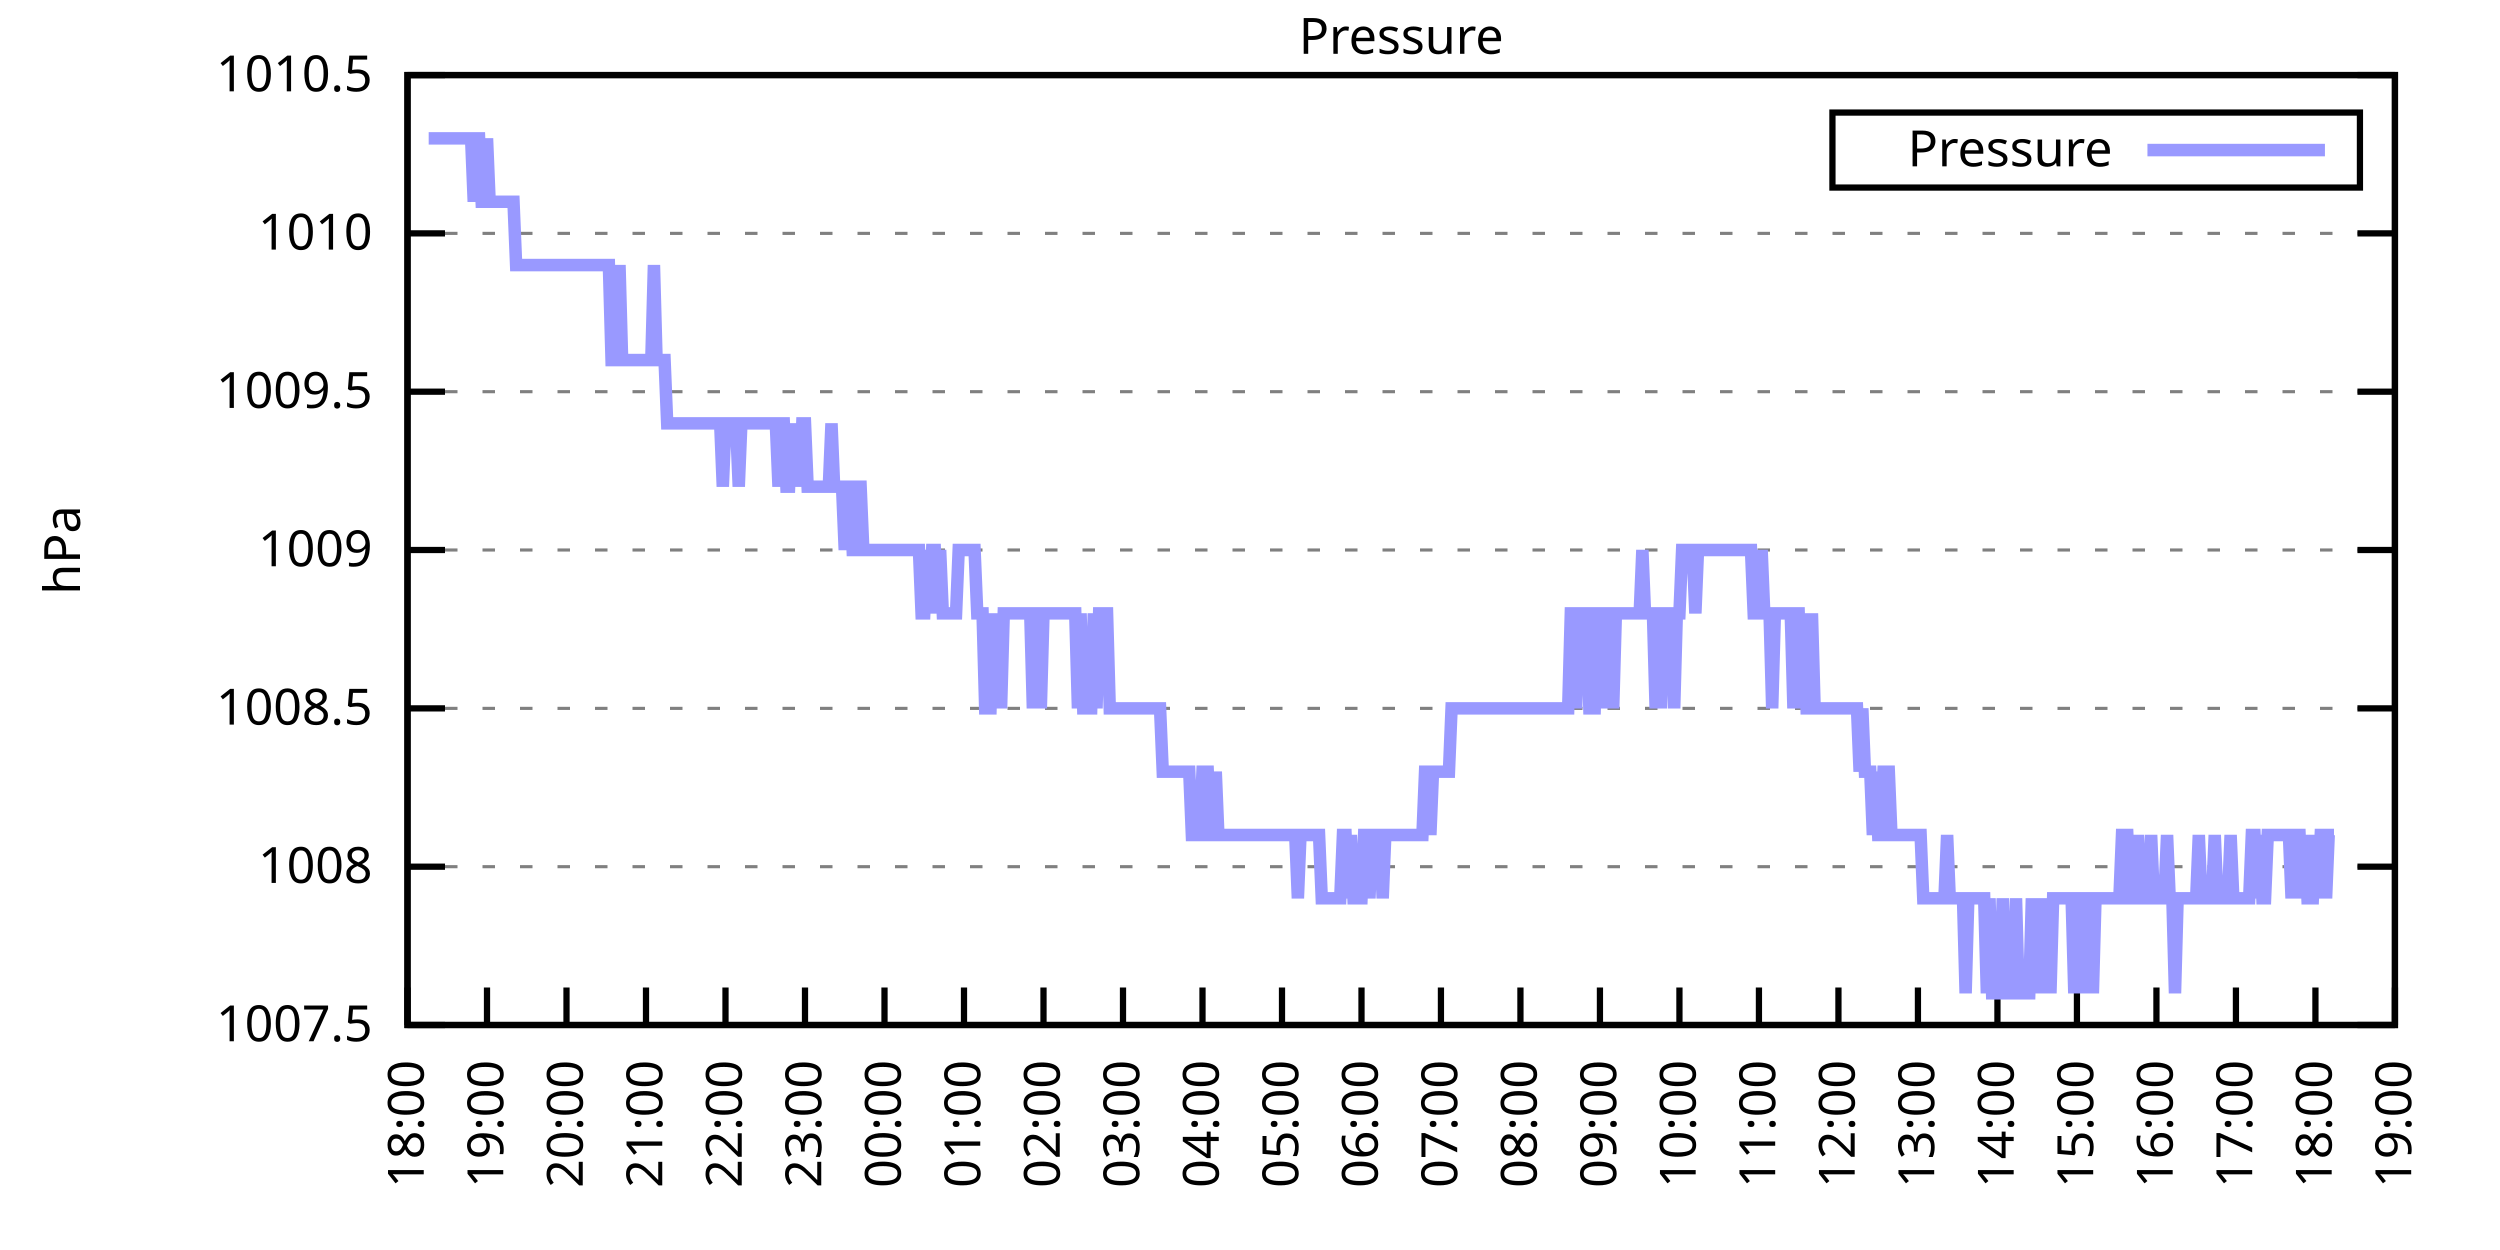
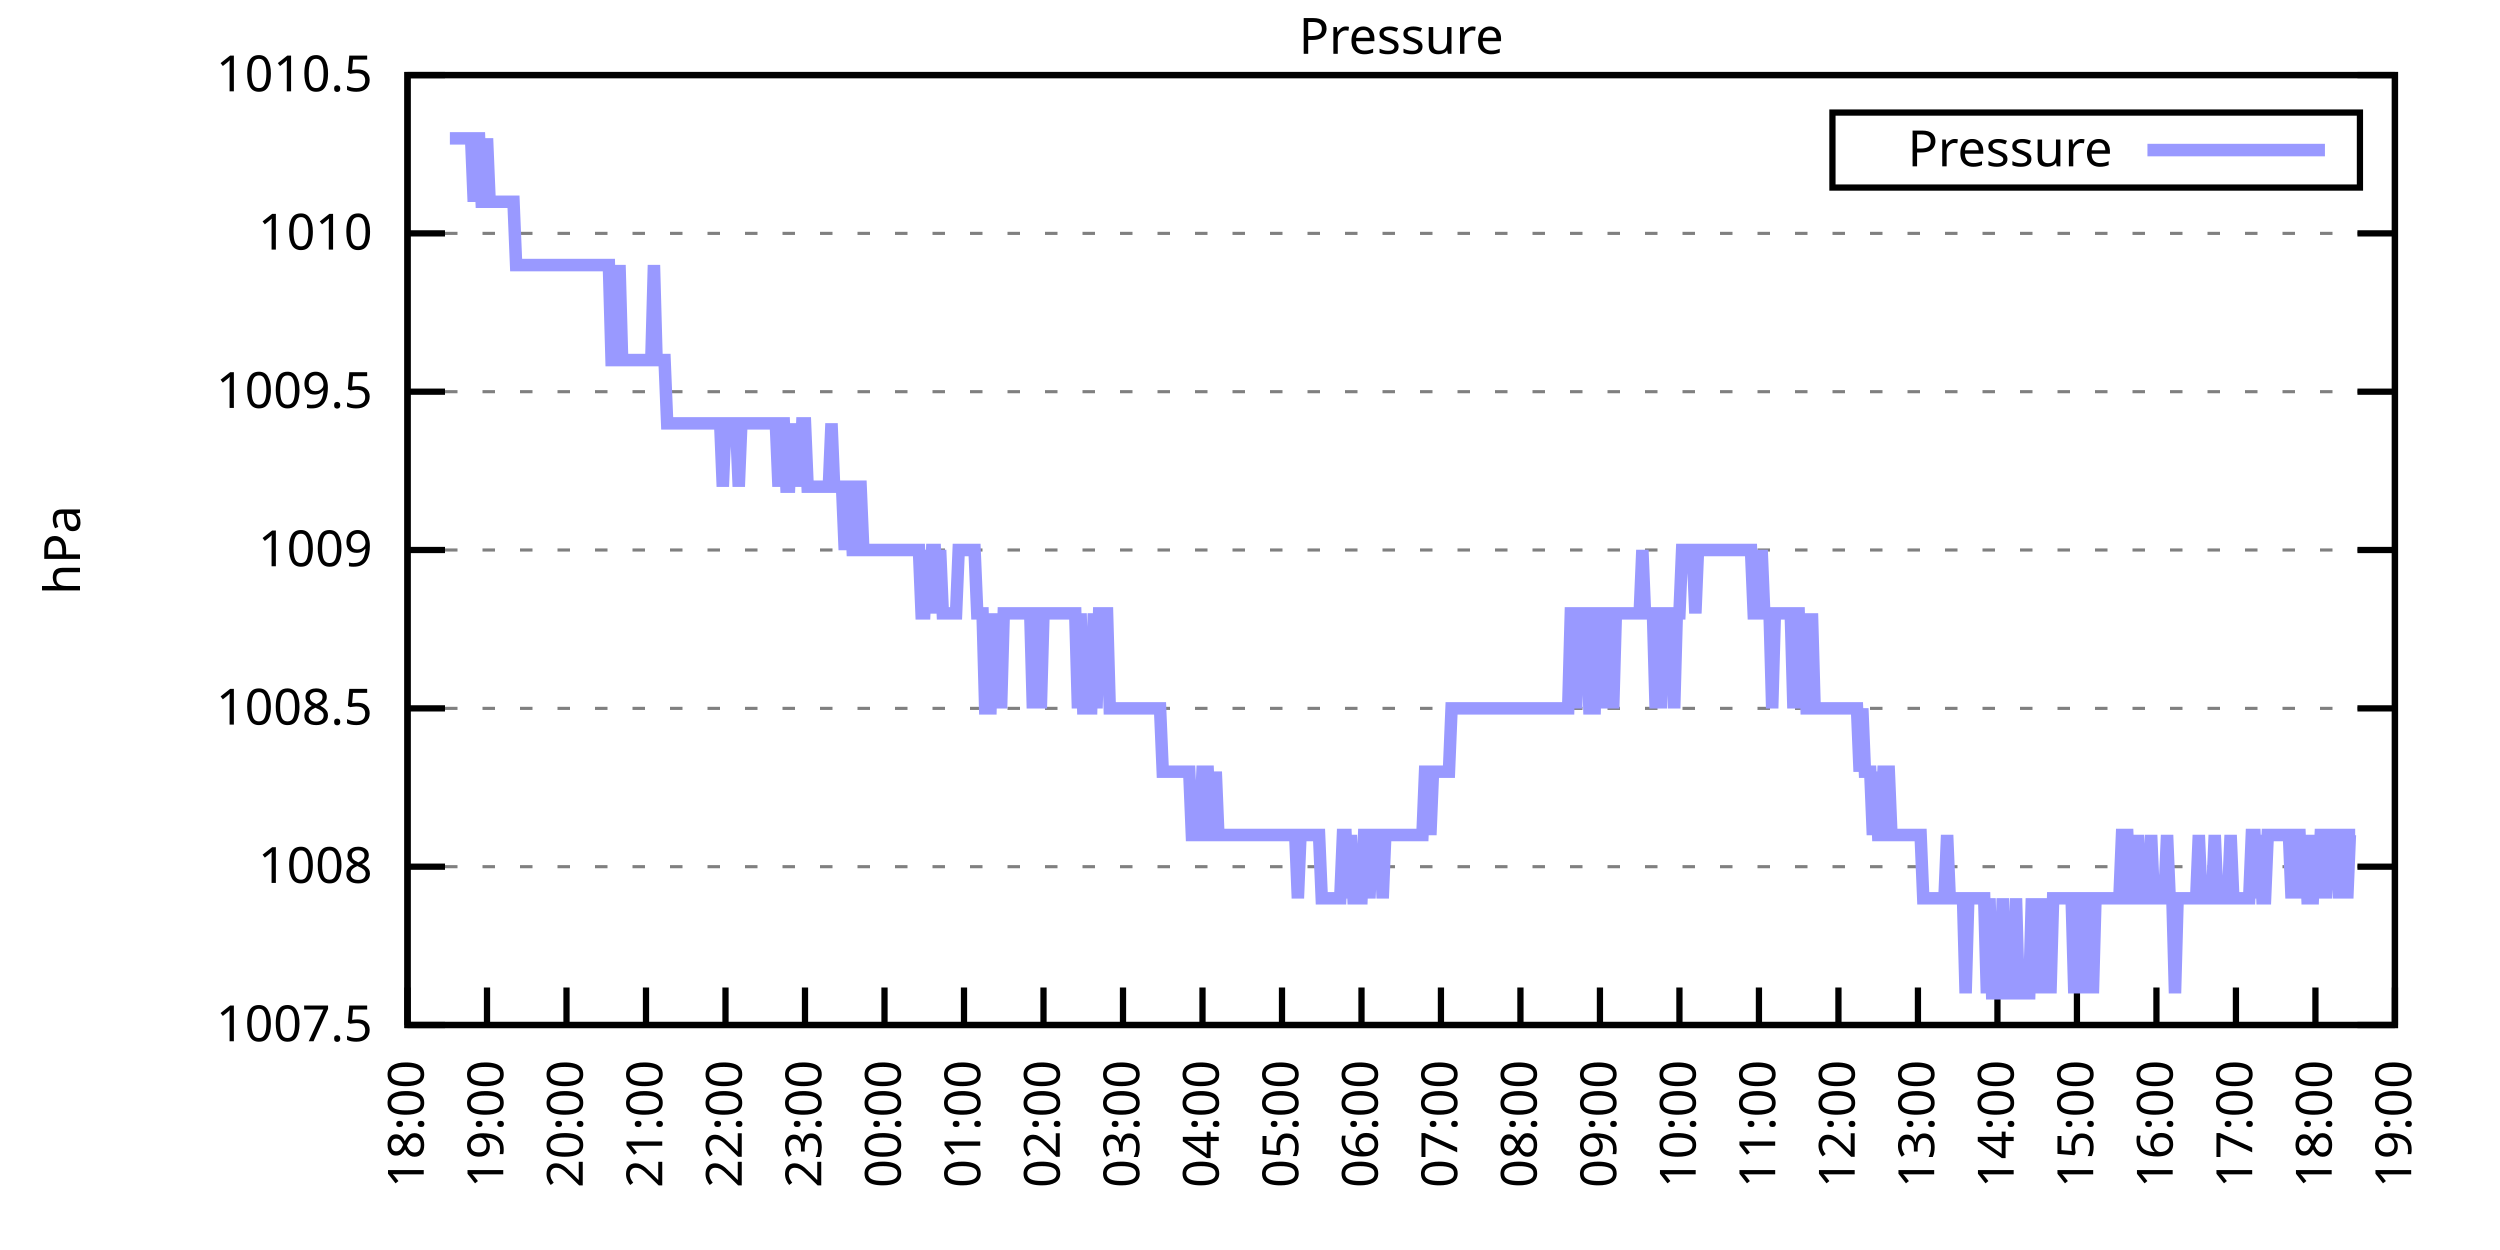
<svg xmlns="http://www.w3.org/2000/svg" xmlns:xlink="http://www.w3.org/1999/xlink" width="400" height="200" viewBox="0 0 400 200">
  <g id="gnuplot_canvas">
    <rect x="0" y="0" width="400" height="200" fill="none" />
    <defs>
      <circle id="gpDot" r="0.5" stroke-width="0.5" stroke="currentColor" />
      <path id="gpPt0" stroke-width="0.333" stroke="currentColor" d="M-1,0 h2 M0,-1 v2" />
      <path id="gpPt1" stroke-width="0.333" stroke="currentColor" d="M-1,-1 L1,1 M1,-1 L-1,1" />
      <path id="gpPt2" stroke-width="0.333" stroke="currentColor" d="M-1,0 L1,0 M0,-1 L0,1 M-1,-1 L1,1 M-1,1 L1,-1" />
      <rect id="gpPt3" stroke-width="0.333" stroke="currentColor" x="-1" y="-1" width="2" height="2" />
      <rect id="gpPt4" stroke-width="0.333" stroke="currentColor" fill="currentColor" x="-1" y="-1" width="2" height="2" />
      <circle id="gpPt5" stroke-width="0.333" stroke="currentColor" cx="0" cy="0" r="1" />
      <use xlink:href="#gpPt5" id="gpPt6" fill="currentColor" stroke="none" />
      <path id="gpPt7" stroke-width="0.333" stroke="currentColor" d="M0,-1.33 L-1.33,0.67 L1.33,0.67 z" />
      <use xlink:href="#gpPt7" id="gpPt8" fill="currentColor" stroke="none" />
      <use xlink:href="#gpPt7" id="gpPt9" stroke="currentColor" transform="rotate(180)" />
      <use xlink:href="#gpPt9" id="gpPt10" fill="currentColor" stroke="none" />
      <use xlink:href="#gpPt3" id="gpPt11" stroke="currentColor" transform="rotate(45)" />
      <use xlink:href="#gpPt11" id="gpPt12" fill="currentColor" stroke="none" />
      <path id="gpPt13" stroke-width="0.333" stroke="currentColor" d="M0,1.330 L1.265,0.411 L0.782,-1.067 L-0.782,-1.076 L-1.265,0.411 z" />
      <use xlink:href="#gpPt13" id="gpPt14" fill="currentColor" stroke="none" />
      <filter id="textbox" filterUnits="objectBoundingBox" x="0" y="0" height="1" width="1">
        <feFlood flood-color="white" flood-opacity="1" result="bgnd" />
        <feComposite in="SourceGraphic" in2="bgnd" operator="atop" />
      </filter>
      <filter id="greybox" filterUnits="objectBoundingBox" x="0" y="0" height="1" width="1">
        <feFlood flood-color="lightgrey" flood-opacity="1" result="grey" />
        <feComposite in="SourceGraphic" in2="grey" operator="atop" />
      </filter>
    </defs>
    <g fill="none" color="white" stroke="currentColor" stroke-width="1.00" stroke-linecap="butt" stroke-linejoin="miter">
</g>
    <g fill="none" color="black" stroke="currentColor" stroke-width="1.00" stroke-linecap="butt" stroke-linejoin="miter">
      <g stroke="none" shape-rendering="crispEdges">
        <polygon fill="rgb(255, 255, 255)" points="65.20,164.00 383.18,164.00 383.18,12.02 65.20,12.02 " />
      </g>
    </g>
    <g fill="none" color="black" stroke="currentColor" stroke-width="1.00" stroke-linecap="butt" stroke-linejoin="miter">
</g>
    <g fill="none" color="black" stroke="black" stroke-width="0.50" stroke-linecap="butt" stroke-linejoin="miter">
</g>
    <g fill="none" color="gray" stroke="currentColor" stroke-width="0.50" stroke-linecap="butt" stroke-linejoin="miter">
      <path stroke="gray" stroke-dasharray="2,4" class="gridline" d="M65.20,164.00 L383.19,164.00  " />
    </g>
    <g fill="none" color="gray" stroke="gray" stroke-width="1.00" stroke-linecap="butt" stroke-linejoin="miter">
</g>
    <g fill="none" color="black" stroke="currentColor" stroke-width="1.00" stroke-linecap="butt" stroke-linejoin="miter">
      <path stroke="black" d="M65.20,164.00 L71.20,164.00 M383.19,164.00 L377.19,164.00  " />
      <g transform="translate(59.60,166.60)" stroke="none" fill="black" font-family="Sans" font-size="8.00" text-anchor="end">
        <text>
          <tspan font-family="Sans"> 1007.5</tspan>
        </text>
      </g>
    </g>
    <g fill="none" color="black" stroke="currentColor" stroke-width="1.00" stroke-linecap="butt" stroke-linejoin="miter">
</g>
    <g fill="none" color="black" stroke="black" stroke-width="0.50" stroke-linecap="butt" stroke-linejoin="miter">
</g>
    <g fill="none" color="gray" stroke="currentColor" stroke-width="0.50" stroke-linecap="butt" stroke-linejoin="miter">
      <path stroke="gray" stroke-dasharray="2,4" class="gridline" d="M65.20,138.67 L383.19,138.67  " />
    </g>
    <g fill="none" color="gray" stroke="gray" stroke-width="1.00" stroke-linecap="butt" stroke-linejoin="miter">
</g>
    <g fill="none" color="black" stroke="currentColor" stroke-width="1.00" stroke-linecap="butt" stroke-linejoin="miter">
      <path stroke="black" d="M65.20,138.67 L71.20,138.67 M383.19,138.67 L377.19,138.67  " />
      <g transform="translate(59.60,141.27)" stroke="none" fill="black" font-family="Sans" font-size="8.00" text-anchor="end">
        <text>
          <tspan font-family="Sans"> 1008</tspan>
        </text>
      </g>
    </g>
    <g fill="none" color="black" stroke="currentColor" stroke-width="1.00" stroke-linecap="butt" stroke-linejoin="miter">
</g>
    <g fill="none" color="black" stroke="black" stroke-width="0.50" stroke-linecap="butt" stroke-linejoin="miter">
</g>
    <g fill="none" color="gray" stroke="currentColor" stroke-width="0.50" stroke-linecap="butt" stroke-linejoin="miter">
      <path stroke="gray" stroke-dasharray="2,4" class="gridline" d="M65.20,113.34 L383.19,113.34  " />
    </g>
    <g fill="none" color="gray" stroke="gray" stroke-width="1.00" stroke-linecap="butt" stroke-linejoin="miter">
</g>
    <g fill="none" color="black" stroke="currentColor" stroke-width="1.00" stroke-linecap="butt" stroke-linejoin="miter">
      <path stroke="black" d="M65.20,113.34 L71.20,113.34 M383.19,113.34 L377.19,113.34  " />
      <g transform="translate(59.60,115.94)" stroke="none" fill="black" font-family="Sans" font-size="8.00" text-anchor="end">
        <text>
          <tspan font-family="Sans"> 1008.5</tspan>
        </text>
      </g>
    </g>
    <g fill="none" color="black" stroke="currentColor" stroke-width="1.00" stroke-linecap="butt" stroke-linejoin="miter">
</g>
    <g fill="none" color="black" stroke="black" stroke-width="0.50" stroke-linecap="butt" stroke-linejoin="miter">
</g>
    <g fill="none" color="gray" stroke="currentColor" stroke-width="0.50" stroke-linecap="butt" stroke-linejoin="miter">
      <path stroke="gray" stroke-dasharray="2,4" class="gridline" d="M65.20,88.00 L383.19,88.00  " />
    </g>
    <g fill="none" color="gray" stroke="gray" stroke-width="1.00" stroke-linecap="butt" stroke-linejoin="miter">
</g>
    <g fill="none" color="black" stroke="currentColor" stroke-width="1.00" stroke-linecap="butt" stroke-linejoin="miter">
      <path stroke="black" d="M65.20,88.00 L71.20,88.00 M383.19,88.00 L377.19,88.00  " />
      <g transform="translate(59.60,90.60)" stroke="none" fill="black" font-family="Sans" font-size="8.00" text-anchor="end">
        <text>
          <tspan font-family="Sans"> 1009</tspan>
        </text>
      </g>
    </g>
    <g fill="none" color="black" stroke="currentColor" stroke-width="1.00" stroke-linecap="butt" stroke-linejoin="miter">
</g>
    <g fill="none" color="black" stroke="black" stroke-width="0.50" stroke-linecap="butt" stroke-linejoin="miter">
</g>
    <g fill="none" color="gray" stroke="currentColor" stroke-width="0.50" stroke-linecap="butt" stroke-linejoin="miter">
      <path stroke="gray" stroke-dasharray="2,4" class="gridline" d="M65.20,62.67 L383.19,62.67  " />
    </g>
    <g fill="none" color="gray" stroke="gray" stroke-width="1.00" stroke-linecap="butt" stroke-linejoin="miter">
</g>
    <g fill="none" color="black" stroke="currentColor" stroke-width="1.00" stroke-linecap="butt" stroke-linejoin="miter">
      <path stroke="black" d="M65.20,62.67 L71.20,62.67 M383.19,62.67 L377.19,62.67  " />
      <g transform="translate(59.60,65.27)" stroke="none" fill="black" font-family="Sans" font-size="8.00" text-anchor="end">
        <text>
          <tspan font-family="Sans"> 1009.5</tspan>
        </text>
      </g>
    </g>
    <g fill="none" color="black" stroke="currentColor" stroke-width="1.00" stroke-linecap="butt" stroke-linejoin="miter">
</g>
    <g fill="none" color="black" stroke="black" stroke-width="0.50" stroke-linecap="butt" stroke-linejoin="miter">
</g>
    <g fill="none" color="gray" stroke="currentColor" stroke-width="0.50" stroke-linecap="butt" stroke-linejoin="miter">
      <path stroke="gray" stroke-dasharray="2,4" class="gridline" d="M65.20,37.34 L383.19,37.34  " />
    </g>
    <g fill="none" color="gray" stroke="gray" stroke-width="1.00" stroke-linecap="butt" stroke-linejoin="miter">
</g>
    <g fill="none" color="black" stroke="currentColor" stroke-width="1.00" stroke-linecap="butt" stroke-linejoin="miter">
      <path stroke="black" d="M65.20,37.34 L71.20,37.34 M383.19,37.34 L377.19,37.34  " />
      <g transform="translate(59.60,39.94)" stroke="none" fill="black" font-family="Sans" font-size="8.00" text-anchor="end">
        <text>
          <tspan font-family="Sans"> 1010</tspan>
        </text>
      </g>
    </g>
    <g fill="none" color="black" stroke="currentColor" stroke-width="1.00" stroke-linecap="butt" stroke-linejoin="miter">
</g>
    <g fill="none" color="black" stroke="black" stroke-width="0.50" stroke-linecap="butt" stroke-linejoin="miter">
</g>
    <g fill="none" color="gray" stroke="currentColor" stroke-width="0.50" stroke-linecap="butt" stroke-linejoin="miter">
      <path stroke="gray" stroke-dasharray="2,4" class="gridline" d="M65.20,12.01 L383.19,12.01  " />
    </g>
    <g fill="none" color="gray" stroke="gray" stroke-width="1.00" stroke-linecap="butt" stroke-linejoin="miter">
</g>
    <g fill="none" color="black" stroke="currentColor" stroke-width="1.00" stroke-linecap="butt" stroke-linejoin="miter">
      <path stroke="black" d="M65.20,12.01 L71.20,12.01 M383.19,12.01 L377.19,12.01  " />
      <g transform="translate(59.60,14.61)" stroke="none" fill="black" font-family="Sans" font-size="8.00" text-anchor="end">
        <text>
          <tspan font-family="Sans"> 1010.5</tspan>
        </text>
      </g>
    </g>
    <g fill="none" color="black" stroke="currentColor" stroke-width="1.00" stroke-linecap="butt" stroke-linejoin="miter">
      <path stroke="black" d="M65.20,164.00 L65.20,158.00  " />
      <g transform="translate(67.80,169.60) rotate(270.00)" stroke="none" fill="black" font-family="Sans" font-size="8.00" text-anchor="end">
        <text>
          <tspan font-family="Sans">18:00</tspan>
        </text>
      </g>
    </g>
    <g fill="none" color="black" stroke="currentColor" stroke-width="1.00" stroke-linecap="butt" stroke-linejoin="miter">
      <path stroke="black" d="M77.92,164.00 L77.92,158.00  " />
      <g transform="translate(80.52,169.60) rotate(270.00)" stroke="none" fill="black" font-family="Sans" font-size="8.00" text-anchor="end">
        <text>
          <tspan font-family="Sans">19:00</tspan>
        </text>
      </g>
    </g>
    <g fill="none" color="black" stroke="currentColor" stroke-width="1.00" stroke-linecap="butt" stroke-linejoin="miter">
      <path stroke="black" d="M90.64,164.00 L90.64,158.00  " />
      <g transform="translate(93.24,169.60) rotate(270.00)" stroke="none" fill="black" font-family="Sans" font-size="8.00" text-anchor="end">
        <text>
          <tspan font-family="Sans">20:00</tspan>
        </text>
      </g>
    </g>
    <g fill="none" color="black" stroke="currentColor" stroke-width="1.00" stroke-linecap="butt" stroke-linejoin="miter">
      <path stroke="black" d="M103.36,164.00 L103.36,158.00  " />
      <g transform="translate(105.96,169.60) rotate(270.00)" stroke="none" fill="black" font-family="Sans" font-size="8.00" text-anchor="end">
        <text>
          <tspan font-family="Sans">21:00</tspan>
        </text>
      </g>
    </g>
    <g fill="none" color="black" stroke="currentColor" stroke-width="1.00" stroke-linecap="butt" stroke-linejoin="miter">
      <path stroke="black" d="M116.08,164.00 L116.08,158.00  " />
      <g transform="translate(118.68,169.60) rotate(270.00)" stroke="none" fill="black" font-family="Sans" font-size="8.00" text-anchor="end">
        <text>
          <tspan font-family="Sans">22:00</tspan>
        </text>
      </g>
    </g>
    <g fill="none" color="black" stroke="currentColor" stroke-width="1.00" stroke-linecap="butt" stroke-linejoin="miter">
      <path stroke="black" d="M128.80,164.00 L128.80,158.00  " />
      <g transform="translate(131.40,169.60) rotate(270.00)" stroke="none" fill="black" font-family="Sans" font-size="8.00" text-anchor="end">
        <text>
          <tspan font-family="Sans">23:00</tspan>
        </text>
      </g>
    </g>
    <g fill="none" color="black" stroke="currentColor" stroke-width="1.00" stroke-linecap="butt" stroke-linejoin="miter">
      <path stroke="black" d="M141.52,164.00 L141.52,158.00  " />
      <g transform="translate(144.12,169.60) rotate(270.00)" stroke="none" fill="black" font-family="Sans" font-size="8.00" text-anchor="end">
        <text>
          <tspan font-family="Sans">00:00</tspan>
        </text>
      </g>
    </g>
    <g fill="none" color="black" stroke="currentColor" stroke-width="1.00" stroke-linecap="butt" stroke-linejoin="miter">
      <path stroke="black" d="M154.24,164.00 L154.24,158.00  " />
      <g transform="translate(156.84,169.60) rotate(270.00)" stroke="none" fill="black" font-family="Sans" font-size="8.00" text-anchor="end">
        <text>
          <tspan font-family="Sans">01:00</tspan>
        </text>
      </g>
    </g>
    <g fill="none" color="black" stroke="currentColor" stroke-width="1.00" stroke-linecap="butt" stroke-linejoin="miter">
      <path stroke="black" d="M166.96,164.00 L166.96,158.00  " />
      <g transform="translate(169.56,169.60) rotate(270.00)" stroke="none" fill="black" font-family="Sans" font-size="8.00" text-anchor="end">
        <text>
          <tspan font-family="Sans">02:00</tspan>
        </text>
      </g>
    </g>
    <g fill="none" color="black" stroke="currentColor" stroke-width="1.00" stroke-linecap="butt" stroke-linejoin="miter">
      <path stroke="black" d="M179.68,164.00 L179.68,158.00  " />
      <g transform="translate(182.28,169.60) rotate(270.00)" stroke="none" fill="black" font-family="Sans" font-size="8.00" text-anchor="end">
        <text>
          <tspan font-family="Sans">03:00</tspan>
        </text>
      </g>
    </g>
    <g fill="none" color="black" stroke="currentColor" stroke-width="1.00" stroke-linecap="butt" stroke-linejoin="miter">
      <path stroke="black" d="M192.40,164.00 L192.40,158.00  " />
      <g transform="translate(195.00,169.60) rotate(270.00)" stroke="none" fill="black" font-family="Sans" font-size="8.00" text-anchor="end">
        <text>
          <tspan font-family="Sans">04:00</tspan>
        </text>
      </g>
    </g>
    <g fill="none" color="black" stroke="currentColor" stroke-width="1.00" stroke-linecap="butt" stroke-linejoin="miter">
      <path stroke="black" d="M205.12,164.00 L205.12,158.00  " />
      <g transform="translate(207.72,169.60) rotate(270.00)" stroke="none" fill="black" font-family="Sans" font-size="8.00" text-anchor="end">
        <text>
          <tspan font-family="Sans">05:00</tspan>
        </text>
      </g>
    </g>
    <g fill="none" color="black" stroke="currentColor" stroke-width="1.00" stroke-linecap="butt" stroke-linejoin="miter">
      <path stroke="black" d="M217.84,164.00 L217.84,158.00  " />
      <g transform="translate(220.44,169.60) rotate(270.00)" stroke="none" fill="black" font-family="Sans" font-size="8.00" text-anchor="end">
        <text>
          <tspan font-family="Sans">06:00</tspan>
        </text>
      </g>
    </g>
    <g fill="none" color="black" stroke="currentColor" stroke-width="1.00" stroke-linecap="butt" stroke-linejoin="miter">
      <path stroke="black" d="M230.55,164.00 L230.55,158.00  " />
      <g transform="translate(233.15,169.60) rotate(270.00)" stroke="none" fill="black" font-family="Sans" font-size="8.00" text-anchor="end">
        <text>
          <tspan font-family="Sans">07:00</tspan>
        </text>
      </g>
    </g>
    <g fill="none" color="black" stroke="currentColor" stroke-width="1.00" stroke-linecap="butt" stroke-linejoin="miter">
      <path stroke="black" d="M243.27,164.00 L243.27,158.00  " />
      <g transform="translate(245.87,169.60) rotate(270.00)" stroke="none" fill="black" font-family="Sans" font-size="8.00" text-anchor="end">
        <text>
          <tspan font-family="Sans">08:00</tspan>
        </text>
      </g>
    </g>
    <g fill="none" color="black" stroke="currentColor" stroke-width="1.00" stroke-linecap="butt" stroke-linejoin="miter">
      <path stroke="black" d="M255.99,164.00 L255.99,158.00  " />
      <g transform="translate(258.59,169.60) rotate(270.00)" stroke="none" fill="black" font-family="Sans" font-size="8.00" text-anchor="end">
        <text>
          <tspan font-family="Sans">09:00</tspan>
        </text>
      </g>
    </g>
    <g fill="none" color="black" stroke="currentColor" stroke-width="1.00" stroke-linecap="butt" stroke-linejoin="miter">
      <path stroke="black" d="M268.71,164.00 L268.71,158.00  " />
      <g transform="translate(271.31,169.60) rotate(270.00)" stroke="none" fill="black" font-family="Sans" font-size="8.00" text-anchor="end">
        <text>
          <tspan font-family="Sans">10:00</tspan>
        </text>
      </g>
    </g>
    <g fill="none" color="black" stroke="currentColor" stroke-width="1.00" stroke-linecap="butt" stroke-linejoin="miter">
      <path stroke="black" d="M281.43,164.00 L281.43,158.00  " />
      <g transform="translate(284.03,169.60) rotate(270.00)" stroke="none" fill="black" font-family="Sans" font-size="8.00" text-anchor="end">
        <text>
          <tspan font-family="Sans">11:00</tspan>
        </text>
      </g>
    </g>
    <g fill="none" color="black" stroke="currentColor" stroke-width="1.00" stroke-linecap="butt" stroke-linejoin="miter">
      <path stroke="black" d="M294.15,164.00 L294.15,158.00  " />
      <g transform="translate(296.75,169.60) rotate(270.00)" stroke="none" fill="black" font-family="Sans" font-size="8.00" text-anchor="end">
        <text>
          <tspan font-family="Sans">12:00</tspan>
        </text>
      </g>
    </g>
    <g fill="none" color="black" stroke="currentColor" stroke-width="1.00" stroke-linecap="butt" stroke-linejoin="miter">
      <path stroke="black" d="M306.87,164.00 L306.87,158.00  " />
      <g transform="translate(309.47,169.60) rotate(270.00)" stroke="none" fill="black" font-family="Sans" font-size="8.00" text-anchor="end">
        <text>
          <tspan font-family="Sans">13:00</tspan>
        </text>
      </g>
    </g>
    <g fill="none" color="black" stroke="currentColor" stroke-width="1.00" stroke-linecap="butt" stroke-linejoin="miter">
      <path stroke="black" d="M319.59,164.00 L319.59,158.00  " />
      <g transform="translate(322.19,169.60) rotate(270.00)" stroke="none" fill="black" font-family="Sans" font-size="8.00" text-anchor="end">
        <text>
          <tspan font-family="Sans">14:00</tspan>
        </text>
      </g>
    </g>
    <g fill="none" color="black" stroke="currentColor" stroke-width="1.00" stroke-linecap="butt" stroke-linejoin="miter">
      <path stroke="black" d="M332.31,164.00 L332.31,158.00  " />
      <g transform="translate(334.91,169.60) rotate(270.00)" stroke="none" fill="black" font-family="Sans" font-size="8.00" text-anchor="end">
        <text>
          <tspan font-family="Sans">15:00</tspan>
        </text>
      </g>
    </g>
    <g fill="none" color="black" stroke="currentColor" stroke-width="1.00" stroke-linecap="butt" stroke-linejoin="miter">
      <path stroke="black" d="M345.03,164.00 L345.03,158.00  " />
      <g transform="translate(347.63,169.60) rotate(270.00)" stroke="none" fill="black" font-family="Sans" font-size="8.00" text-anchor="end">
        <text>
          <tspan font-family="Sans">16:00</tspan>
        </text>
      </g>
    </g>
    <g fill="none" color="black" stroke="currentColor" stroke-width="1.00" stroke-linecap="butt" stroke-linejoin="miter">
      <path stroke="black" d="M357.75,164.00 L357.75,158.00  " />
      <g transform="translate(360.35,169.60) rotate(270.00)" stroke="none" fill="black" font-family="Sans" font-size="8.00" text-anchor="end">
        <text>
          <tspan font-family="Sans">17:00</tspan>
        </text>
      </g>
    </g>
    <g fill="none" color="black" stroke="currentColor" stroke-width="1.00" stroke-linecap="butt" stroke-linejoin="miter">
      <path stroke="black" d="M370.47,164.00 L370.47,158.00  " />
      <g transform="translate(373.07,169.60) rotate(270.00)" stroke="none" fill="black" font-family="Sans" font-size="8.00" text-anchor="end">
        <text>
          <tspan font-family="Sans">18:00</tspan>
        </text>
      </g>
    </g>
    <g fill="none" color="black" stroke="currentColor" stroke-width="1.00" stroke-linecap="butt" stroke-linejoin="miter">
      <path stroke="black" d="M383.19,164.00 L383.19,158.00  " />
      <g transform="translate(385.79,169.60) rotate(270.00)" stroke="none" fill="black" font-family="Sans" font-size="8.00" text-anchor="end">
        <text>
          <tspan font-family="Sans">19:00</tspan>
        </text>
      </g>
    </g>
    <g fill="none" color="black" stroke="currentColor" stroke-width="1.00" stroke-linecap="butt" stroke-linejoin="miter">
</g>
    <g fill="none" color="black" stroke="currentColor" stroke-width="1.00" stroke-linecap="butt" stroke-linejoin="miter">
      <path stroke="black" d="M65.20,12.01 L65.20,164.00 L383.19,164.00 L383.19,12.01 L65.20,12.01 Z  " />
    </g>
    <g fill="none" color="black" stroke="currentColor" stroke-width="1.00" stroke-linecap="butt" stroke-linejoin="miter">
</g>
    <g fill="none" color="black" stroke="currentColor" stroke-width="1.00" stroke-linecap="butt" stroke-linejoin="miter">
      <path stroke="black" d="M293.19,30.01 L293.19,18.01 L377.59,18.01 L377.59,30.01 L293.19,30.01 Z  " />
    </g>
    <g id="Pressure_plot_1">
      <g fill="none" color="white" stroke="black" stroke-width="2.00" stroke-linecap="butt" stroke-linejoin="miter">
</g>
      <g fill="none" color="black" stroke="currentColor" stroke-width="2.00" stroke-linecap="butt" stroke-linejoin="miter">
        <g transform="translate(337.99,26.61)" stroke="none" fill="black" font-family="Sans" font-size="8.00" text-anchor="end">
          <text>
            <tspan font-family="Sans">Pressure</tspan>
          </text>
        </g>
      </g>
      <g fill="none" color="black" stroke="currentColor" stroke-width="2.00" stroke-linecap="butt" stroke-linejoin="miter">
-         <path stroke="rgb(153, 153, 255)" d="M343.59,24.01 L371.99,24.01 M68.59,22.14 L69.02,22.14 L69.44,22.14 L69.86,22.14 L70.29,22.14 L70.71,22.14   L71.14,22.14 L71.56,22.14 L71.98,22.14 L72.41,22.14 L72.83,22.14 L73.26,22.14 L73.68,22.14 L74.10,22.14   L74.53,22.14 L74.95,22.14 L75.38,22.14 L75.80,32.28 L76.22,22.14 L76.65,22.14 L77.07,32.28 L77.50,32.28   L77.92,22.14 L78.34,32.28 L78.77,32.28 L79.19,32.28 L79.62,32.28 L80.04,32.28 L80.46,32.28 L80.89,32.28   L81.31,32.28 L81.74,32.28 L82.16,32.28 L82.58,42.41 L83.01,42.41 L83.43,42.41 L83.86,42.41 L84.28,42.41   L84.70,42.41 L85.13,42.41 L85.55,42.41 L85.98,42.41 L86.40,42.41 L86.82,42.41 L87.25,42.41 L87.67,42.41   L88.10,42.41 L88.52,42.41 L88.94,42.41 L89.37,42.41 L89.79,42.41 L90.22,42.41 L90.64,42.41 L91.06,42.41   L91.49,42.41 L91.91,42.41 L92.34,42.41 L92.76,42.41 L93.18,42.41 L93.61,42.41 L94.03,42.41 L94.46,42.41   L94.88,42.41 L95.30,42.41 L95.73,42.41 L96.15,42.41 L96.58,42.41 L97.00,42.41 L97.42,42.41 L97.85,57.61   L98.27,57.61 L98.69,57.61 L99.12,42.41 L99.54,57.61 L99.97,57.61 L100.39,57.61 L100.81,57.61 L101.24,57.61   L101.66,57.61 L102.09,57.61 L102.51,57.61 L102.93,57.61 L103.36,57.61 L103.78,57.61 L104.21,57.61 L104.63,42.41   L105.05,57.61 L105.48,57.61 L105.90,57.61 L106.33,57.61 L106.75,67.74 L107.17,67.74 L107.60,67.74 L108.02,67.74   L108.45,67.74 L108.87,67.74 L109.29,67.74 L109.72,67.74 L110.14,67.74 L110.57,67.74 L110.99,67.74 L111.41,67.74   L111.84,67.74 L112.26,67.74 L112.69,67.74 L113.11,67.74 L113.53,67.74 L113.96,67.74 L114.38,67.74 L114.81,67.74   L115.23,67.74 L115.65,77.87 L116.08,67.74 L116.50,67.74 L116.93,67.74 L117.35,67.74 L117.77,67.74 L118.20,77.87   L118.62,67.74 L119.05,67.74 L119.47,67.74 L119.89,67.74 L120.32,67.74 L120.74,67.74 L121.17,67.74 L121.59,67.74   L122.01,67.74 L122.44,67.74 L122.86,67.74 L123.29,67.74 L123.71,67.74 L124.13,67.74 L124.56,77.87 L124.98,67.74   L125.41,67.74 L125.83,77.87 L126.25,77.87 L126.68,67.74 L127.10,77.87 L127.53,67.74 L127.95,77.87 L128.37,67.74   L128.80,67.74 L129.22,77.87 L129.65,77.87 L130.07,77.87 L130.49,77.87 L130.92,77.87 L131.34,77.87 L131.77,77.87   L132.19,77.87 L132.61,77.87 L133.04,67.74 L133.46,77.87 L133.89,77.87 L134.31,77.87 L134.73,77.87 L135.16,88.00   L135.58,77.87 L136.01,77.87 L136.43,88.00 L136.85,88.00 L137.28,77.87 L137.70,77.87 L138.13,88.00 L138.55,88.00   L138.97,88.00 L139.40,88.00 L139.82,88.00 L140.25,88.00 L140.67,88.00 L141.09,88.00 L141.52,88.00 L141.94,88.00   L142.37,88.00 L142.79,88.00 L143.21,88.00 L143.64,88.00 L144.06,88.00 L144.49,88.00 L144.91,88.00 L145.33,88.00   L145.76,88.00 L146.18,88.00 L146.61,88.00 L147.03,88.00 L147.45,98.14 L147.88,98.14 L148.30,88.00 L148.73,98.14   L149.15,88.00 L149.57,88.00 L150.00,98.14 L150.42,88.00 L150.85,98.14 L151.27,98.14 L151.69,98.14 L152.12,98.14   L152.54,98.14 L152.97,98.14 L153.39,88.00 L153.81,88.00 L154.24,88.00 L154.66,88.00 L155.09,88.00 L155.51,88.00   L155.93,88.00 L156.36,98.14 L156.78,98.14 L157.21,98.14 L157.63,113.34 L158.05,113.34 L158.48,113.34 L158.90,98.14   L159.33,113.34 L159.75,98.14 L160.17,113.34 L160.60,98.14 L161.02,98.14 L161.44,98.14 L161.87,98.14 L162.29,98.14   L162.72,98.14 L163.14,98.14 L163.56,98.14 L163.99,98.14 L164.41,98.14 L164.84,98.14 L165.26,113.34 L165.68,98.14   L166.11,98.14 L166.53,113.34 L166.96,98.14 L167.38,98.14 L167.80,98.14 L168.23,98.14 L168.65,98.14 L169.08,98.14   L169.50,98.14 L169.92,98.14 L170.35,98.14 L170.77,98.14 L171.20,98.14 L171.62,98.14 L172.04,98.14 L172.47,113.34   L172.89,98.14 L173.32,113.34 L173.74,113.34 L174.16,113.34 L174.59,113.34 L175.01,98.14 L175.44,113.34 L175.86,98.14   L176.28,98.14 L176.71,98.14 L177.13,98.14 L177.56,113.34 L177.98,113.34 L178.40,113.34 L178.83,113.34 L179.25,113.34   L179.68,113.34 L180.10,113.34 L180.52,113.34 L180.95,113.34 L181.37,113.34 L181.80,113.34 L182.22,113.34 L182.64,113.34   L183.07,113.34 L183.49,113.34 L183.92,113.34 L184.34,113.34 L184.76,113.34 L185.19,113.34 L185.61,113.34 L186.04,123.47   L186.46,123.47 L186.88,123.47 L187.31,123.47 L187.73,123.47 L188.16,123.47 L188.58,123.47 L189.00,123.47 L189.43,123.47   L189.85,123.47 L190.28,123.47 L190.70,133.60 L191.12,133.60 L191.55,133.60 L191.97,133.60 L192.40,123.47 L192.82,123.47   L193.24,123.47 L193.67,133.60 L194.09,133.60 L194.52,123.47 L194.94,133.60 L195.36,133.60 L195.79,133.60 L196.21,133.60   L196.64,133.60 L197.06,133.60 L197.48,133.60 L197.91,133.60 L198.33,133.60 L198.76,133.60 L199.18,133.60 L199.60,133.60   L200.03,133.60 L200.45,133.60 L200.88,133.60 L201.30,133.60 L201.72,133.60 L202.15,133.60 L202.57,133.60 L203.00,133.60   L203.42,133.60 L203.84,133.60 L204.27,133.60 L204.69,133.60 L205.12,133.60 L205.54,133.60 L205.96,133.60 L206.39,133.60   L206.81,133.60 L207.24,133.60 L207.66,143.73 L208.08,133.60 L208.51,133.60 L208.93,133.60 L209.36,133.60 L209.78,133.60   L210.20,133.60 L210.63,133.60 L211.05,133.60 L211.48,143.73 L211.90,143.73 L212.32,143.73 L212.75,143.73 L213.17,143.73   L213.60,143.73 L214.02,143.73 L214.44,143.73 L214.87,133.60 L215.29,133.60 L215.72,143.73 L216.14,133.60 L216.56,143.73   L216.99,143.73 L217.41,143.73 L217.84,143.73 L218.26,133.60 L218.68,133.60 L219.11,143.73 L219.53,133.60 L219.96,133.60   L220.38,133.60 L220.80,133.60 L221.23,143.73 L221.65,133.60 L222.08,133.60 L222.50,133.60 L222.92,133.60 L223.35,133.60   L223.77,133.60 L224.20,133.60 L224.62,133.60 L225.04,133.60 L225.47,133.60 L225.89,133.60 L226.31,133.60 L226.74,133.60   L227.16,133.60 L227.59,133.60 L228.01,123.47 L228.43,123.47 L228.86,133.60 L229.28,123.47 L229.71,123.47 L230.13,123.47   L230.55,123.47 L230.98,123.47 L231.40,123.47 L231.83,123.47 L232.25,113.34 L232.67,113.34 L233.10,113.34 L233.52,113.34   L233.95,113.34 L234.37,113.34 L234.79,113.34 L235.22,113.34 L235.64,113.34 L236.07,113.34 L236.49,113.34 L236.91,113.34   L237.34,113.34 L237.76,113.34 L238.19,113.34 L238.61,113.34 L239.03,113.34 L239.46,113.34 L239.88,113.34 L240.31,113.34   L240.73,113.34 L241.15,113.34 L241.58,113.34 L242.00,113.34 L242.43,113.34 L242.85,113.34 L243.27,113.34 L243.70,113.34   L244.12,113.34 L244.55,113.34 L244.97,113.34 L245.39,113.34 L245.82,113.34 L246.24,113.34 L246.67,113.34 L247.09,113.34   L247.51,113.34 L247.94,113.34 L248.36,113.34 L248.79,113.34 L249.21,113.34 L249.63,113.34 L250.06,113.34 L250.48,113.34   L250.91,113.34 L251.33,98.14 L251.75,98.14 L252.18,113.34 L252.60,98.14 L253.03,98.14 L253.45,98.14 L253.87,98.14   L254.30,113.34 L254.72,113.34 L255.15,113.34 L255.57,98.14 L255.99,98.14 L256.42,98.14 L256.84,113.34 L257.27,98.14   L257.69,98.14 L258.11,113.34 L258.54,98.14 L258.96,98.14 L259.39,98.14 L259.81,98.14 L260.23,98.14 L260.66,98.14   L261.08,98.14 L261.51,98.14 L261.93,98.14 L262.35,98.14 L262.78,88.00 L263.20,98.14 L263.63,98.14 L264.05,98.14   L264.47,98.14 L264.90,113.34 L265.32,98.14 L265.75,113.34 L266.17,98.14 L266.59,98.14 L267.02,98.14 L267.44,98.14   L267.87,113.34 L268.29,98.14 L268.71,98.14 L269.14,88.00 L269.56,88.00 L269.99,88.00 L270.41,88.00 L270.83,88.00   L271.26,98.14 L271.68,88.00 L272.11,88.00 L272.53,88.00 L272.95,88.00 L273.38,88.00 L273.80,88.00 L274.23,88.00   L274.65,88.00 L275.07,88.00 L275.50,88.00 L275.92,88.00 L276.35,88.00 L276.77,88.00 L277.19,88.00 L277.62,88.00   L278.04,88.00 L278.47,88.00 L278.89,88.00 L279.31,88.00 L279.74,88.00 L280.16,88.00 L280.59,98.14 L281.01,98.14   L281.43,98.14 L281.86,88.00 L282.28,98.14 L282.71,98.14 L283.13,98.14 L283.55,113.34 L283.98,98.14 L284.40,98.14   L284.83,98.14 L285.25,98.14 L285.67,98.14 L286.10,98.14 L286.52,98.14 L286.95,113.34 L287.37,98.14 L287.79,98.14   L288.22,113.34 L288.64,98.14 L289.06,113.34 L289.49,113.34 L289.91,98.14 L290.34,113.34 L290.76,113.34 L291.18,113.34   L291.61,113.34 L292.03,113.34 L292.46,113.34 L292.88,113.34 L293.30,113.34 L293.73,113.34 L294.15,113.34 L294.58,113.34   L295.00,113.34 L295.42,113.34 L295.85,113.34 L296.27,113.34 L296.70,113.34 L297.12,113.34 L297.54,123.47 L297.97,113.34   L298.39,123.47 L298.82,123.47 L299.24,123.47 L299.66,133.60 L300.09,123.47 L300.51,133.60 L300.94,133.60 L301.36,123.47   L301.78,123.47 L302.21,123.47 L302.63,133.60 L303.06,133.60 L303.48,133.60 L303.90,133.60 L304.33,133.60 L304.75,133.60   L305.18,133.60 L305.60,133.60 L306.02,133.60 L306.45,133.60 L306.87,133.60 L307.30,133.60 L307.72,143.73 L308.14,143.73   L308.57,143.73 L308.99,143.73 L309.42,143.73 L309.84,143.73 L310.26,143.73 L310.69,143.73 L311.11,143.73 L311.54,133.60   L311.96,143.73 L312.38,143.73 L312.81,143.73 L313.23,143.73 L313.66,143.73 L314.08,143.73 L314.50,158.93 L314.93,143.73   L315.35,143.73 L315.78,143.73 L316.20,143.73 L316.62,143.73 L317.05,143.73 L317.47,143.73 L317.90,158.93 L318.32,143.73   L318.74,158.93 L319.17,158.93 L319.59,158.93 L320.02,158.93 L320.44,143.73 L320.86,158.93 L321.29,158.93 L321.71,158.93   L322.14,158.93 L322.56,143.73 L322.98,158.93 L323.41,158.93 L323.83,158.93 L324.26,158.93 L324.68,158.93 L325.10,143.73   L325.53,158.93 L325.95,143.73 L326.38,158.93 L326.80,143.73 L327.22,158.93 L327.65,143.73 L328.07,158.93 L328.50,143.73   L328.92,143.73 L329.34,143.73 L329.77,143.73 L330.19,143.73 L330.62,143.73 L331.04,143.73 L331.46,143.73 L331.89,158.93   L332.31,143.73 L332.74,143.73 L333.16,143.73 L333.58,158.93 L334.01,143.73 L334.43,143.73 L334.86,158.93 L335.28,143.73   L335.70,143.73 L336.13,143.73 L336.55,143.73 L336.98,143.73 L337.40,143.73 L337.82,143.73 L338.25,143.73 L338.67,143.73   L339.10,143.73 L339.52,133.60 L339.94,133.60 L340.37,133.60 L340.79,143.73 L341.22,143.73 L341.64,143.73 L342.06,133.60   L342.49,143.73 L342.91,143.73 L343.34,143.73 L343.76,143.73 L344.18,133.60 L344.61,143.73 L345.03,143.73 L345.46,143.73   L345.88,143.73 L346.30,143.73 L346.73,133.60 L347.15,143.73 L347.58,143.73 L348.00,158.93 L348.42,143.73 L348.85,143.73   L349.27,143.73 L349.70,143.73 L350.12,143.73 L350.54,143.73 L350.97,143.73 L351.39,143.73 L351.81,133.60 L352.24,143.73   L352.66,143.73 L353.09,143.73 L353.51,143.73 L353.93,143.73 L354.36,133.60 L354.78,143.73 L355.21,143.73 L355.63,143.73   L356.05,143.73 L356.48,143.73 L356.90,133.60 L357.33,143.73 L357.75,143.73 L358.17,143.73 L358.60,143.73 L359.02,143.73   L359.45,143.73 L359.87,143.73 L360.29,133.60 L360.72,133.60 L361.14,143.73 L361.57,133.60 L361.99,143.73 L362.41,143.73   L362.84,133.60 L363.26,133.60 L363.69,133.60 L364.11,133.60 L364.53,133.60 L364.96,133.60 L365.38,133.60 L365.81,133.60   L366.23,133.60 L366.65,143.73 L367.08,133.60 L367.50,133.60 L367.93,133.60 L368.35,143.73 L368.77,133.60 L369.20,143.73   L369.62,143.73 L370.05,143.73 L370.47,133.60 L370.89,143.73 L371.32,133.60 L371.74,133.60 L372.17,143.73 L372.59,133.60   L373.01,133.60 L373.44,133.60  " />
+         <path stroke="rgb(153, 153, 255)" d="M343.59,24.01 L371.99,24.01 M71.98,22.14 L72.41,22.14 L72.83,22.14 L73.26,22.14 L73.68,22.14 L74.10,22.14   L74.53,22.14 L74.95,22.14 L75.38,22.14 L75.80,32.28 L76.22,22.14 L76.65,22.14 L77.07,32.28 L77.50,32.28   L77.92,22.14 L78.34,32.28 L78.77,32.28 L79.19,32.28 L79.62,32.28 L80.04,32.28 L80.46,32.28 L80.89,32.28   L81.31,32.28 L81.74,32.28 L82.16,32.28 L82.58,42.41 L83.01,42.41 L83.43,42.41 L83.86,42.41 L84.28,42.41   L84.70,42.41 L85.13,42.41 L85.55,42.41 L85.98,42.41 L86.40,42.41 L86.82,42.41 L87.25,42.41 L87.67,42.41   L88.10,42.41 L88.52,42.41 L88.94,42.41 L89.37,42.41 L89.79,42.41 L90.22,42.41 L90.64,42.41 L91.06,42.41   L91.49,42.41 L91.91,42.41 L92.34,42.41 L92.76,42.41 L93.18,42.41 L93.61,42.41 L94.03,42.41 L94.46,42.41   L94.88,42.41 L95.30,42.41 L95.73,42.41 L96.15,42.41 L96.58,42.41 L97.00,42.41 L97.42,42.41 L97.85,57.61   L98.27,57.61 L98.69,57.61 L99.12,42.41 L99.54,57.61 L99.97,57.61 L100.39,57.61 L100.81,57.61 L101.24,57.61   L101.66,57.61 L102.09,57.61 L102.51,57.61 L102.93,57.61 L103.36,57.61 L103.78,57.61 L104.21,57.61 L104.63,42.41   L105.05,57.61 L105.48,57.61 L105.90,57.61 L106.33,57.61 L106.75,67.74 L107.17,67.74 L107.60,67.74 L108.02,67.74   L108.45,67.74 L108.87,67.74 L109.29,67.74 L109.72,67.74 L110.14,67.74 L110.57,67.74 L110.99,67.74 L111.41,67.74   L111.84,67.74 L112.26,67.74 L112.69,67.74 L113.11,67.74 L113.53,67.74 L113.96,67.74 L114.38,67.74 L114.81,67.74   L115.23,67.74 L115.65,77.87 L116.08,67.74 L116.50,67.74 L116.93,67.74 L117.35,67.74 L117.77,67.74 L118.20,77.87   L118.62,67.74 L119.05,67.74 L119.47,67.74 L119.89,67.74 L120.32,67.74 L120.74,67.74 L121.17,67.74 L121.59,67.74   L122.01,67.74 L122.44,67.74 L122.86,67.74 L123.29,67.74 L123.71,67.74 L124.13,67.74 L124.56,77.87 L124.98,67.74   L125.41,67.74 L125.83,77.87 L126.25,77.87 L126.68,67.74 L127.10,77.87 L127.53,67.74 L127.95,77.87 L128.37,67.74   L128.80,67.74 L129.22,77.87 L129.65,77.87 L130.07,77.87 L130.49,77.87 L130.92,77.87 L131.34,77.87 L131.77,77.87   L132.19,77.87 L132.61,77.87 L133.04,67.74 L133.46,77.87 L133.89,77.87 L134.31,77.87 L134.73,77.87 L135.16,88.00   L135.58,77.87 L136.01,77.87 L136.43,88.00 L136.85,88.00 L137.28,77.87 L137.70,77.87 L138.13,88.00 L138.55,88.00   L138.97,88.00 L139.40,88.00 L139.82,88.00 L140.25,88.00 L140.67,88.00 L141.09,88.00 L141.52,88.00 L141.94,88.00   L142.37,88.00 L142.79,88.00 L143.21,88.00 L143.64,88.00 L144.06,88.00 L144.49,88.00 L144.91,88.00 L145.33,88.00   L145.76,88.00 L146.18,88.00 L146.61,88.00 L147.03,88.00 L147.45,98.14 L147.88,98.14 L148.30,88.00 L148.73,98.14   L149.15,88.00 L149.57,88.00 L150.00,98.14 L150.42,88.00 L150.85,98.14 L151.27,98.14 L151.69,98.14 L152.12,98.14   L152.54,98.14 L152.97,98.14 L153.39,88.00 L153.81,88.00 L154.24,88.00 L154.66,88.00 L155.09,88.00 L155.51,88.00   L155.93,88.00 L156.36,98.14 L156.78,98.14 L157.21,98.14 L157.63,113.34 L158.05,113.34 L158.48,113.34 L158.90,98.14   L159.33,113.34 L159.75,98.14 L160.17,113.34 L160.60,98.14 L161.02,98.14 L161.44,98.14 L161.87,98.14 L162.29,98.14   L162.72,98.14 L163.14,98.14 L163.56,98.14 L163.99,98.14 L164.41,98.14 L164.84,98.14 L165.26,113.34 L165.68,98.14   L166.11,98.14 L166.53,113.34 L166.96,98.14 L167.38,98.14 L167.80,98.14 L168.23,98.14 L168.65,98.14 L169.08,98.14   L169.50,98.14 L169.92,98.14 L170.35,98.14 L170.77,98.14 L171.20,98.14 L171.62,98.14 L172.04,98.14 L172.47,113.34   L172.89,98.14 L173.32,113.34 L173.74,113.34 L174.16,113.34 L174.59,113.34 L175.01,98.14 L175.44,113.34 L175.86,98.14   L176.28,98.14 L176.71,98.14 L177.13,98.14 L177.56,113.34 L177.98,113.34 L178.40,113.34 L178.83,113.34 L179.25,113.34   L179.68,113.34 L180.10,113.34 L180.52,113.34 L180.95,113.34 L181.37,113.34 L181.80,113.34 L182.22,113.34 L182.64,113.34   L183.07,113.34 L183.49,113.34 L183.92,113.34 L184.34,113.34 L184.76,113.34 L185.19,113.34 L185.61,113.34 L186.04,123.47   L186.46,123.47 L186.88,123.47 L187.31,123.47 L187.73,123.47 L188.16,123.47 L188.58,123.47 L189.00,123.47 L189.43,123.47   L189.85,123.47 L190.28,123.47 L190.70,133.60 L191.12,133.60 L191.55,133.60 L191.97,133.60 L192.40,123.47 L192.82,123.47   L193.24,123.47 L193.67,133.60 L194.09,133.60 L194.52,123.47 L194.94,133.60 L195.36,133.60 L195.79,133.60 L196.21,133.60   L196.64,133.60 L197.06,133.60 L197.48,133.60 L197.91,133.60 L198.33,133.60 L198.76,133.60 L199.18,133.60 L199.60,133.60   L200.03,133.60 L200.45,133.60 L200.88,133.60 L201.30,133.60 L201.72,133.60 L202.15,133.60 L202.57,133.60 L203.00,133.60   L203.42,133.60 L203.84,133.60 L204.27,133.60 L204.69,133.60 L205.12,133.60 L205.54,133.60 L205.96,133.60 L206.39,133.60   L206.81,133.60 L207.24,133.60 L207.66,143.73 L208.08,133.60 L208.51,133.60 L208.93,133.60 L209.36,133.60 L209.78,133.60   L210.20,133.60 L210.63,133.60 L211.05,133.60 L211.48,143.73 L211.90,143.73 L212.32,143.73 L212.75,143.73 L213.17,143.73   L213.60,143.73 L214.02,143.73 L214.44,143.73 L214.87,133.60 L215.29,133.60 L215.72,143.73 L216.14,133.60 L216.56,143.73   L216.99,143.73 L217.41,143.73 L217.84,143.73 L218.26,133.60 L218.68,133.60 L219.11,143.73 L219.53,133.60 L219.96,133.60   L220.38,133.60 L220.80,133.60 L221.23,143.73 L221.65,133.60 L222.08,133.60 L222.50,133.60 L222.92,133.60 L223.35,133.60   L223.77,133.60 L224.20,133.60 L224.62,133.60 L225.04,133.60 L225.47,133.60 L225.89,133.60 L226.31,133.60 L226.74,133.60   L227.16,133.60 L227.59,133.60 L228.01,123.47 L228.43,123.47 L228.86,133.60 L229.28,123.47 L229.71,123.47 L230.13,123.47   L230.55,123.47 L230.98,123.47 L231.40,123.47 L231.83,123.47 L232.25,113.34 L232.67,113.34 L233.10,113.34 L233.52,113.34   L233.95,113.34 L234.37,113.34 L234.79,113.34 L235.22,113.34 L235.64,113.34 L236.07,113.34 L236.49,113.34 L236.91,113.34   L237.34,113.34 L237.76,113.34 L238.19,113.34 L238.61,113.34 L239.03,113.34 L239.46,113.34 L239.88,113.34 L240.31,113.34   L240.73,113.34 L241.15,113.34 L241.58,113.34 L242.00,113.34 L242.43,113.34 L242.85,113.34 L243.27,113.34 L243.70,113.34   L244.12,113.34 L244.55,113.34 L244.97,113.34 L245.39,113.34 L245.82,113.34 L246.24,113.34 L246.67,113.34 L247.09,113.34   L247.51,113.34 L247.94,113.34 L248.36,113.34 L248.79,113.34 L249.21,113.34 L249.63,113.34 L250.06,113.34 L250.48,113.34   L250.91,113.34 L251.33,98.14 L251.75,98.14 L252.18,113.34 L252.60,98.14 L253.03,98.14 L253.45,98.14 L253.87,98.14   L254.30,113.34 L254.72,113.34 L255.15,113.34 L255.57,98.14 L255.99,98.14 L256.42,98.14 L256.84,113.34 L257.27,98.14   L257.69,98.14 L258.11,113.34 L258.54,98.14 L258.96,98.14 L259.39,98.14 L259.81,98.14 L260.23,98.14 L260.66,98.14   L261.08,98.14 L261.51,98.14 L261.93,98.14 L262.35,98.14 L262.78,88.00 L263.20,98.14 L263.63,98.14 L264.05,98.14   L264.47,98.14 L264.90,113.34 L265.32,98.14 L265.75,113.34 L266.17,98.14 L266.59,98.14 L267.02,98.14 L267.44,98.14   L267.87,113.34 L268.29,98.14 L268.71,98.14 L269.14,88.00 L269.56,88.00 L269.99,88.00 L270.41,88.00 L270.83,88.00   L271.26,98.14 L271.68,88.00 L272.11,88.00 L272.53,88.00 L272.95,88.00 L273.38,88.00 L273.80,88.00 L274.23,88.00   L274.65,88.00 L275.07,88.00 L275.50,88.00 L275.92,88.00 L276.35,88.00 L276.77,88.00 L277.19,88.00 L277.62,88.00   L278.04,88.00 L278.47,88.00 L278.89,88.00 L279.31,88.00 L279.74,88.00 L280.16,88.00 L280.59,98.14 L281.01,98.14   L281.43,98.14 L281.86,88.00 L282.28,98.14 L282.71,98.14 L283.13,98.14 L283.55,113.34 L283.98,98.14 L284.40,98.14   L284.83,98.14 L285.25,98.14 L285.67,98.14 L286.10,98.14 L286.52,98.14 L286.95,113.34 L287.37,98.14 L287.79,98.14   L288.22,113.34 L288.64,98.14 L289.06,113.34 L289.49,113.34 L289.91,98.14 L290.34,113.34 L290.76,113.34 L291.18,113.34   L291.61,113.34 L292.03,113.34 L292.46,113.34 L292.88,113.34 L293.30,113.34 L293.73,113.34 L294.15,113.34 L294.58,113.34   L295.00,113.34 L295.42,113.34 L295.85,113.34 L296.27,113.34 L296.70,113.34 L297.12,113.34 L297.54,123.47 L297.97,113.34   L298.39,123.47 L298.82,123.47 L299.24,123.47 L299.66,133.60 L300.09,123.47 L300.51,133.60 L300.94,133.60 L301.36,123.47   L301.78,123.47 L302.21,123.47 L302.63,133.60 L303.06,133.60 L303.48,133.60 L303.90,133.60 L304.33,133.60 L304.75,133.60   L305.18,133.60 L305.60,133.60 L306.02,133.60 L306.45,133.60 L306.87,133.60 L307.30,133.60 L307.72,143.73 L308.14,143.73   L308.57,143.73 L308.99,143.73 L309.42,143.73 L309.84,143.73 L310.26,143.73 L310.69,143.73 L311.11,143.73 L311.54,133.60   L311.96,143.73 L312.38,143.73 L312.81,143.73 L313.23,143.73 L313.66,143.73 L314.08,143.73 L314.50,158.93 L314.93,143.73   L315.35,143.73 L315.78,143.73 L316.20,143.73 L316.62,143.73 L317.05,143.73 L317.47,143.73 L317.90,158.93 L318.32,143.73   L318.74,158.93 L319.17,158.93 L319.59,158.93 L320.02,158.93 L320.44,143.73 L320.86,158.93 L321.29,158.93 L321.71,158.93   L322.14,158.93 L322.56,143.73 L322.98,158.93 L323.41,158.93 L323.83,158.93 L324.26,158.93 L324.68,158.93 L325.10,143.73   L325.53,158.93 L325.95,143.73 L326.38,158.93 L326.80,143.73 L327.22,158.93 L327.65,143.73 L328.07,158.93 L328.50,143.73   L328.92,143.73 L329.34,143.73 L329.77,143.73 L330.19,143.73 L330.62,143.73 L331.04,143.73 L331.46,143.73 L331.89,158.93   L332.31,143.73 L332.74,143.73 L333.16,143.73 L333.58,158.93 L334.01,143.73 L334.43,143.73 L334.86,158.93 L335.28,143.73   L335.70,143.73 L336.13,143.73 L336.55,143.73 L336.98,143.73 L337.40,143.73 L337.82,143.73 L338.25,143.73 L338.67,143.73   L339.10,143.73 L339.52,133.60 L339.94,133.60 L340.37,133.60 L340.79,143.73 L341.22,143.73 L341.64,143.73 L342.06,133.60   L342.49,143.73 L342.91,143.73 L343.34,143.73 L343.76,143.73 L344.18,133.60 L344.61,143.73 L345.03,143.73 L345.46,143.73   L345.88,143.73 L346.30,143.73 L346.73,133.60 L347.15,143.73 L347.58,143.73 L348.00,158.93 L348.42,143.73 L348.85,143.73   L349.27,143.73 L349.70,143.73 L350.12,143.73 L350.54,143.73 L350.97,143.73 L351.39,143.73 L351.81,133.60 L352.24,143.73   L352.66,143.73 L353.09,143.73 L353.51,143.73 L353.93,143.73 L354.36,133.60 L354.78,143.73 L355.21,143.73 L355.63,143.73   L356.05,143.73 L356.48,143.73 L356.90,133.60 L357.33,143.73 L357.75,143.73 L358.17,143.73 L358.60,143.73 L359.02,143.73   L359.45,143.73 L359.87,143.73 L360.29,133.60 L360.72,133.60 L361.14,143.73 L361.57,133.60 L361.99,143.73 L362.41,143.73   L362.84,133.60 L363.26,133.60 L363.69,133.60 L364.11,133.60 L364.53,133.60 L364.96,133.60 L365.38,133.60 L365.81,133.60   L366.23,133.60 L366.65,143.73 L367.08,133.60 L367.50,133.60 L367.93,133.60 L368.35,143.73 L368.77,133.60 L369.20,143.73   L369.62,143.73 L370.05,143.73 L370.47,133.60 L370.89,143.73 L371.32,133.60 L371.74,133.60 L372.17,143.73 L372.59,133.60   L373.01,133.60 L373.44,133.60 L373.86,133.60 L374.29,143.73 L374.71,133.60 L375.13,133.60 L375.56,143.73 L375.98,133.60   L376.41,133.60 L376.83,133.60  " />
      </g>
    </g>
    <g fill="none" color="black" stroke="currentColor" stroke-width="2.00" stroke-linecap="butt" stroke-linejoin="miter">
</g>
    <g fill="none" color="black" stroke="black" stroke-width="1.00" stroke-linecap="butt" stroke-linejoin="miter">
</g>
    <g fill="none" color="black" stroke="currentColor" stroke-width="1.00" stroke-linecap="butt" stroke-linejoin="miter">
      <path stroke="black" d="M65.20,12.01 L65.20,164.00 L383.19,164.00 L383.19,12.01 L65.20,12.01 Z  " />
      <g transform="translate(12.80,88.01) rotate(270.00)" stroke="none" fill="black" font-family="Sans" font-size="8.00" text-anchor="middle">
        <text>
          <tspan font-family="Sans">hPa</tspan>
        </text>
      </g>
    </g>
    <g fill="none" color="black" stroke="currentColor" stroke-width="1.00" stroke-linecap="butt" stroke-linejoin="miter">
</g>
    <g fill="none" color="black" stroke="currentColor" stroke-width="1.00" stroke-linecap="butt" stroke-linejoin="miter">
      <g transform="translate(224.19,8.61)" stroke="none" fill="black" font-family="Sans" font-size="8.00" text-anchor="middle">
        <text>
          <tspan font-family="Sans">Pressure</tspan>
        </text>
      </g>
    </g>
    <g fill="none" color="black" stroke="currentColor" stroke-width="1.00" stroke-linecap="butt" stroke-linejoin="miter">
</g>
  </g>
</svg>
